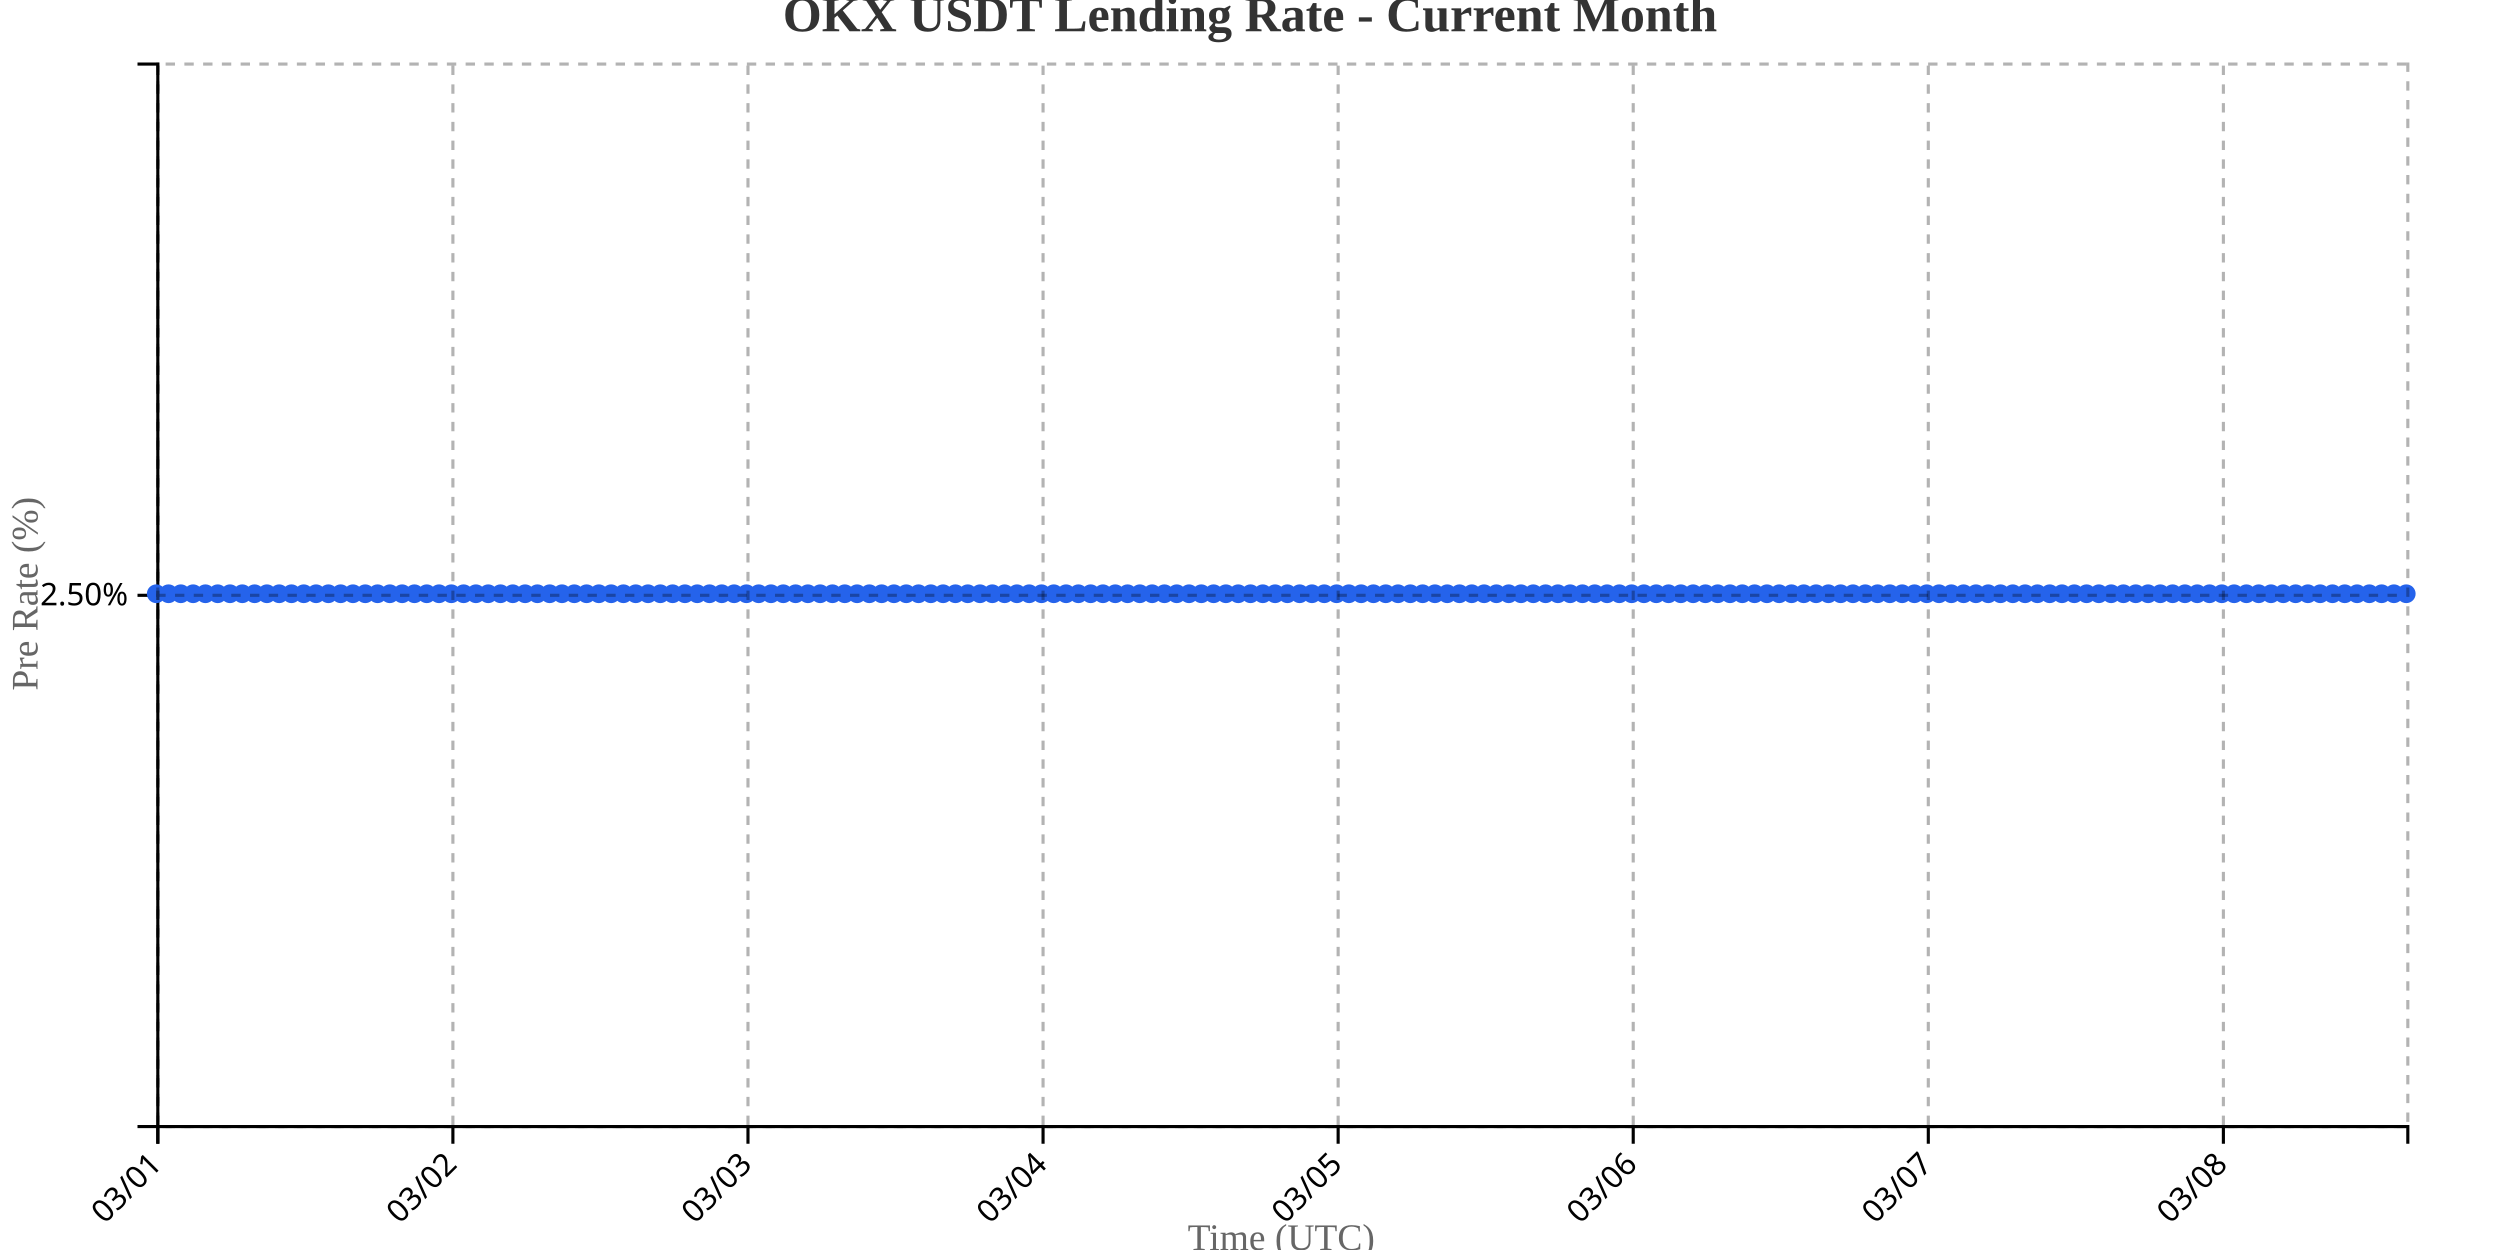
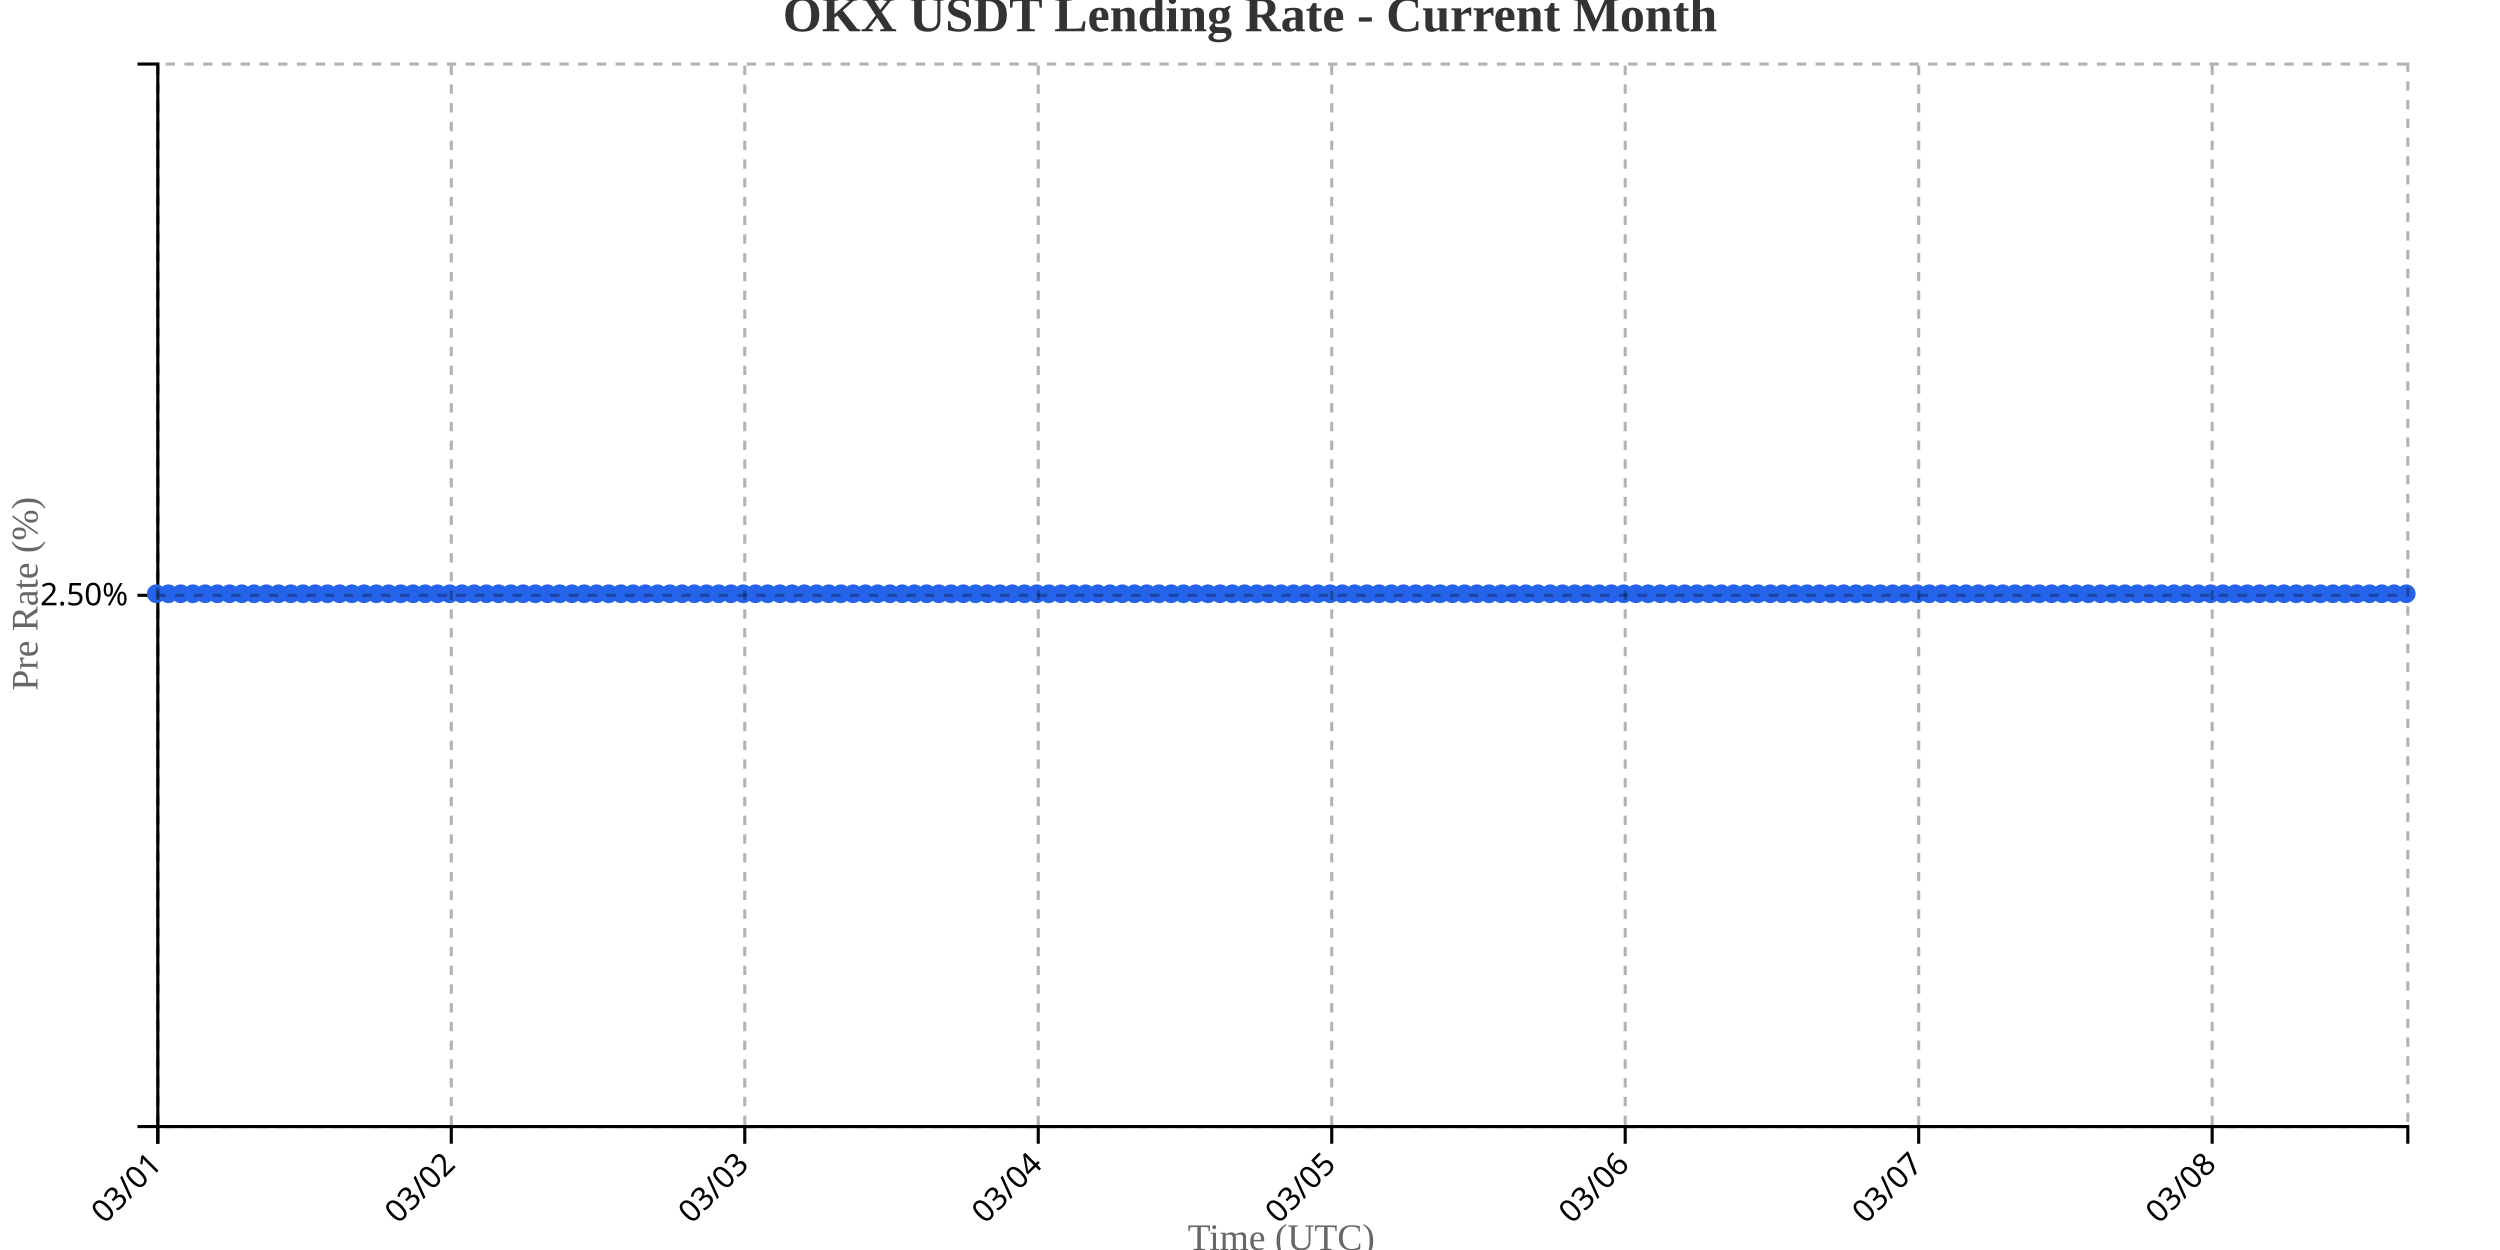
<svg xmlns="http://www.w3.org/2000/svg" width="800" height="400">
  <g transform="translate(50,20)">
    <g transform="translate(0,340)" fill="none" font-size="10" font-family="sans-serif" text-anchor="middle">
      <path class="domain" stroke="currentColor" d="M0.5,6V0.5H720.5V6" />
      <g class="tick" opacity="1" transform="translate(0.5,0)">
        <line stroke="currentColor" y2="6" />
        <text fill="currentColor" y="9" dy=".15em" style="text-anchor: end;" dx="-.8em" transform="rotate(-45)">03/01</text>
      </g>
-       <g class="tick" opacity="1" transform="translate(94.92623,0)">
+       <g class="tick" opacity="1" transform="translate(94.41304,0)">
        <line stroke="currentColor" y2="6" />
        <text fill="currentColor" y="9" dy=".15em" style="text-anchor: end;" dx="-.8em" transform="rotate(-45)">03/02</text>
      </g>
-       <g class="tick" opacity="1" transform="translate(189.3525,0)">
+       <g class="tick" opacity="1" transform="translate(188.3261,0)">
        <line stroke="currentColor" y2="6" />
        <text fill="currentColor" y="9" dy=".15em" style="text-anchor: end;" dx="-.8em" transform="rotate(-45)">03/03</text>
      </g>
-       <g class="tick" opacity="1" transform="translate(283.7787,0)">
+       <g class="tick" opacity="1" transform="translate(282.2391,0)">
        <line stroke="currentColor" y2="6" />
        <text fill="currentColor" y="9" dy=".15em" style="text-anchor: end;" dx="-.8em" transform="rotate(-45)">03/04</text>
      </g>
-       <g class="tick" opacity="1" transform="translate(378.2049,0)">
+       <g class="tick" opacity="1" transform="translate(376.1522,0)">
        <line stroke="currentColor" y2="6" />
        <text fill="currentColor" y="9" dy=".15em" style="text-anchor: end;" dx="-.8em" transform="rotate(-45)">03/05</text>
      </g>
-       <g class="tick" opacity="1" transform="translate(472.6311,0)">
+       <g class="tick" opacity="1" transform="translate(470.0652,0)">
        <line stroke="currentColor" y2="6" />
        <text fill="currentColor" y="9" dy=".15em" style="text-anchor: end;" dx="-.8em" transform="rotate(-45)">03/06</text>
      </g>
-       <g class="tick" opacity="1" transform="translate(567.0574,0)">
+       <g class="tick" opacity="1" transform="translate(563.9783,0)">
        <line stroke="currentColor" y2="6" />
        <text fill="currentColor" y="9" dy=".15em" style="text-anchor: end;" dx="-.8em" transform="rotate(-45)">03/07</text>
      </g>
-       <g class="tick" opacity="1" transform="translate(661.4836,0)">
+       <g class="tick" opacity="1" transform="translate(657.8913,0)">
        <line stroke="currentColor" y2="6" />
        <text fill="currentColor" y="9" dy=".15em" style="text-anchor: end;" dx="-.8em" transform="rotate(-45)">03/08</text>
      </g>
    </g>
    <g fill="none" font-size="10" font-family="sans-serif" text-anchor="end">
      <path class="domain" stroke="currentColor" d="M-6,340.5H0.5V0.5H-6" />
      <g class="tick" opacity="1" transform="translate(0,170.5)">
        <line stroke="currentColor" x2="-6" />
        <text fill="currentColor" x="-9" dy="0.32em">2.50%</text>
      </g>
    </g>
    <text transform="rotate(-90)" y="-50" x="-170" dy="1em" style="text-anchor: middle; font-size: 12px; fill: #666;">Pre Rate (%)</text>
    <text transform="translate(360, 380)" style="text-anchor: middle; font-size: 12px; fill: #666;">Time (UTC)</text>
-     <path fill="none" stroke="#2563eb" stroke-width="2" d="M0,170C1.311,170,2.623,170,3.934,170C5.246,170,6.557,170,7.869,170C9.18,170,10.492,170,11.803,170C13.115,170,14.426,170,15.738,170C17.049,170,18.361,170,19.672,170C20.984,170,22.295,170,23.607,170C24.918,170,26.23,170,27.541,170C28.852,170,30.164,170,31.475,170C32.787,170,34.098,170,35.41,170C36.721,170,38.033,170,39.344,170C40.656,170,41.967,170,43.279,170C44.59,170,45.902,170,47.213,170C48.525,170,49.836,170,51.148,170C52.459,170,53.77,170,55.082,170C56.393,170,57.705,170,59.016,170C60.328,170,61.639,170,62.951,170C64.262,170,65.574,170,66.885,170C68.197,170,69.508,170,70.82,170C72.131,170,73.443,170,74.754,170C76.066,170,77.377,170,78.689,170C80,170,81.311,170,82.623,170C83.934,170,85.246,170,86.557,170C87.869,170,89.18,170,90.492,170C91.803,170,93.115,170,94.426,170C95.738,170,97.049,170,98.361,170C99.672,170,100.984,170,102.295,170C103.607,170,104.918,170,106.23,170C107.541,170,108.852,170,110.164,170C111.475,170,112.787,170,114.098,170C115.41,170,116.721,170,118.033,170C119.344,170,120.656,170,121.967,170C123.279,170,124.59,170,125.902,170C127.213,170,128.525,170,129.836,170C131.148,170,132.459,170,133.77,170C135.082,170,136.393,170,137.705,170C139.016,170,140.328,170,141.639,170C142.951,170,144.262,170,145.574,170C146.885,170,148.197,170,149.508,170C150.82,170,152.131,170,153.443,170C154.754,170,156.066,170,157.377,170C158.689,170,160,170,161.311,170C162.623,170,163.934,170,165.246,170C166.557,170,167.869,170,169.18,170C170.492,170,171.803,170,173.115,170C174.426,170,175.738,170,177.049,170C178.361,170,179.672,170,180.984,170C182.295,170,183.607,170,184.918,170C186.23,170,187.541,170,188.852,170C190.164,170,191.475,170,192.787,170C194.098,170,195.41,170,196.721,170C198.033,170,199.344,170,200.656,170C201.967,170,203.279,170,204.59,170C205.902,170,207.213,170,208.525,170C209.836,170,211.148,170,212.459,170C213.77,170,215.082,170,216.393,170C217.705,170,219.016,170,220.328,170C221.639,170,222.951,170,224.262,170C225.574,170,226.885,170,228.197,170C229.508,170,230.82,170,232.131,170C233.443,170,234.754,170,236.066,170C237.377,170,238.689,170,240,170C241.311,170,242.623,170,243.934,170C245.246,170,246.557,170,247.869,170C249.18,170,250.492,170,251.803,170C253.115,170,254.426,170,255.738,170C257.049,170,258.361,170,259.672,170C260.984,170,262.295,170,263.607,170C264.918,170,266.23,170,267.541,170C268.852,170,270.164,170,271.475,170C272.787,170,274.098,170,275.41,170C276.721,170,278.033,170,279.344,170C280.656,170,281.967,170,283.279,170C284.59,170,285.902,170,287.213,170C288.525,170,289.836,170,291.148,170C292.459,170,293.77,170,295.082,170C296.393,170,297.705,170,299.016,170C300.328,170,301.639,170,302.951,170C304.262,170,305.574,170,306.885,170C308.197,170,309.508,170,310.82,170C312.131,170,313.443,170,314.754,170C316.066,170,317.377,170,318.689,170C320,170,321.311,170,322.623,170C323.934,170,325.246,170,326.557,170C327.869,170,329.18,170,330.492,170C331.803,170,333.115,170,334.426,170C335.738,170,337.049,170,338.361,170C339.672,170,340.984,170,342.295,170C343.607,170,344.918,170,346.23,170C347.541,170,348.852,170,350.164,170C351.475,170,352.787,170,354.098,170C355.41,170,356.721,170,358.033,170C359.344,170,360.656,170,361.967,170C363.279,170,364.59,170,365.902,170C367.213,170,368.525,170,369.836,170C371.148,170,372.459,170,373.77,170C375.082,170,376.393,170,377.705,170C379.016,170,380.328,170,381.639,170C382.951,170,384.262,170,385.574,170C386.885,170,388.197,170,389.508,170C390.82,170,392.131,170,393.443,170C394.754,170,396.066,170,397.377,170C398.689,170,400,170,401.311,170C402.623,170,403.934,170,405.246,170C406.557,170,407.869,170,409.18,170C410.492,170,411.803,170,413.115,170C414.426,170,415.738,170,417.049,170C418.361,170,419.672,170,420.984,170C422.295,170,423.607,170,424.918,170C426.23,170,427.541,170,428.852,170C430.164,170,431.475,170,432.787,170C434.098,170,435.41,170,436.721,170C438.033,170,439.344,170,440.656,170C441.967,170,443.279,170,444.59,170C445.902,170,447.213,170,448.525,170C449.836,170,451.148,170,452.459,170C453.77,170,455.082,170,456.393,170C457.705,170,459.016,170,460.328,170C461.639,170,462.951,170,464.262,170C465.574,170,466.885,170,468.197,170C469.508,170,470.82,170,472.131,170C473.443,170,474.754,170,476.066,170C477.377,170,478.689,170,480,170C481.311,170,482.623,170,483.934,170C485.246,170,486.557,170,487.869,170C489.18,170,490.492,170,491.803,170C493.115,170,494.426,170,495.738,170C497.049,170,498.361,170,499.672,170C500.984,170,502.295,170,503.607,170C504.918,170,506.23,170,507.541,170C508.852,170,510.164,170,511.475,170C512.787,170,514.098,170,515.41,170C516.721,170,518.033,170,519.344,170C520.656,170,521.967,170,523.279,170C524.59,170,525.902,170,527.213,170C528.525,170,529.836,170,531.148,170C532.459,170,533.77,170,535.082,170C536.393,170,537.705,170,539.016,170C540.328,170,541.639,170,542.951,170C544.262,170,545.574,170,546.885,170C548.197,170,549.508,170,550.82,170C552.131,170,553.443,170,554.754,170C556.066,170,557.377,170,558.689,170C560,170,561.311,170,562.623,170C563.934,170,565.246,170,566.557,170C567.869,170,569.18,170,570.492,170C571.803,170,573.115,170,574.426,170C575.738,170,577.049,170,578.361,170C579.672,170,580.984,170,582.295,170C583.607,170,584.918,170,586.23,170C587.541,170,588.852,170,590.164,170C591.475,170,592.787,170,594.098,170C595.41,170,596.721,170,598.033,170C599.344,170,600.656,170,601.967,170C603.279,170,604.59,170,605.902,170C607.213,170,608.525,170,609.836,170C611.148,170,612.459,170,613.77,170C615.082,170,616.393,170,617.705,170C619.016,170,620.328,170,621.639,170C622.951,170,624.262,170,625.574,170C626.885,170,628.197,170,629.508,170C630.82,170,632.131,170,633.443,170C634.754,170,636.066,170,637.377,170C638.689,170,640,170,641.311,170C642.623,170,643.934,170,645.246,170C646.557,170,647.869,170,649.18,170C650.492,170,651.803,170,653.115,170C654.426,170,655.738,170,657.049,170C658.361,170,659.672,170,660.984,170C662.295,170,663.607,170,664.918,170C666.23,170,667.541,170,668.852,170C670.164,170,671.475,170,672.787,170C674.098,170,675.41,170,676.721,170C678.033,170,679.344,170,680.656,170C681.967,170,683.279,170,684.59,170C685.902,170,687.213,170,688.525,170C689.836,170,691.148,170,692.459,170C693.77,170,695.082,170,696.393,170C697.705,170,699.016,170,700.328,170C701.639,170,702.951,170,704.262,170C705.574,170,706.885,170,708.197,170C709.508,170,710.82,170,712.131,170C713.443,170,714.754,170,716.066,170C717.377,170,718.689,170,720,170" />
+     <path fill="none" stroke="#2563eb" stroke-width="2" d="M0,170C1.304,170,2.609,170,3.913,170C5.217,170,6.522,170,7.826,170C9.13,170,10.435,170,11.739,170C13.043,170,14.348,170,15.652,170C16.957,170,18.261,170,19.565,170C20.87,170,22.174,170,23.478,170C24.783,170,26.087,170,27.391,170C28.696,170,30,170,31.304,170C32.609,170,33.913,170,35.217,170C36.522,170,37.826,170,39.13,170C40.435,170,41.739,170,43.043,170C44.348,170,45.652,170,46.957,170C48.261,170,49.565,170,50.87,170C52.174,170,53.478,170,54.783,170C56.087,170,57.391,170,58.696,170C60,170,61.304,170,62.609,170C63.913,170,65.217,170,66.522,170C67.826,170,69.13,170,70.435,170C71.739,170,73.043,170,74.348,170C75.652,170,76.957,170,78.261,170C79.565,170,80.87,170,82.174,170C83.478,170,84.783,170,86.087,170C87.391,170,88.696,170,90,170C91.304,170,92.609,170,93.913,170C95.217,170,96.522,170,97.826,170C99.13,170,100.435,170,101.739,170C103.043,170,104.348,170,105.652,170C106.957,170,108.261,170,109.565,170C110.87,170,112.174,170,113.478,170C114.783,170,116.087,170,117.391,170C118.696,170,120,170,121.304,170C122.609,170,123.913,170,125.217,170C126.522,170,127.826,170,129.13,170C130.435,170,131.739,170,133.043,170C134.348,170,135.652,170,136.957,170C138.261,170,139.565,170,140.87,170C142.174,170,143.478,170,144.783,170C146.087,170,147.391,170,148.696,170C150,170,151.304,170,152.609,170C153.913,170,155.217,170,156.522,170C157.826,170,159.13,170,160.435,170C161.739,170,163.043,170,164.348,170C165.652,170,166.957,170,168.261,170C169.565,170,170.87,170,172.174,170C173.478,170,174.783,170,176.087,170C177.391,170,178.696,170,180,170C181.304,170,182.609,170,183.913,170C185.217,170,186.522,170,187.826,170C189.13,170,190.435,170,191.739,170C193.043,170,194.348,170,195.652,170C196.957,170,198.261,170,199.565,170C200.87,170,202.174,170,203.478,170C204.783,170,206.087,170,207.391,170C208.696,170,210,170,211.304,170C212.609,170,213.913,170,215.217,170C216.522,170,217.826,170,219.13,170C220.435,170,221.739,170,223.043,170C224.348,170,225.652,170,226.957,170C228.261,170,229.565,170,230.87,170C232.174,170,233.478,170,234.783,170C236.087,170,237.391,170,238.696,170C240,170,241.304,170,242.609,170C243.913,170,245.217,170,246.522,170C247.826,170,249.13,170,250.435,170C251.739,170,253.043,170,254.348,170C255.652,170,256.957,170,258.261,170C259.565,170,260.87,170,262.174,170C263.478,170,264.783,170,266.087,170C267.391,170,268.696,170,270,170C271.304,170,272.609,170,273.913,170C275.217,170,276.522,170,277.826,170C279.13,170,280.435,170,281.739,170C283.043,170,284.348,170,285.652,170C286.957,170,288.261,170,289.565,170C290.87,170,292.174,170,293.478,170C294.783,170,296.087,170,297.391,170C298.696,170,300,170,301.304,170C302.609,170,303.913,170,305.217,170C306.522,170,307.826,170,309.13,170C310.435,170,311.739,170,313.043,170C314.348,170,315.652,170,316.957,170C318.261,170,319.565,170,320.87,170C322.174,170,323.478,170,324.783,170C326.087,170,327.391,170,328.696,170C330,170,331.304,170,332.609,170C333.913,170,335.217,170,336.522,170C337.826,170,339.13,170,340.435,170C341.739,170,343.043,170,344.348,170C345.652,170,346.957,170,348.261,170C349.565,170,350.87,170,352.174,170C353.478,170,354.783,170,356.087,170C357.391,170,358.696,170,360,170C361.304,170,362.609,170,363.913,170C365.217,170,366.522,170,367.826,170C369.13,170,370.435,170,371.739,170C373.043,170,374.348,170,375.652,170C376.957,170,378.261,170,379.565,170C380.87,170,382.174,170,383.478,170C384.783,170,386.087,170,387.391,170C388.696,170,390,170,391.304,170C392.609,170,393.913,170,395.217,170C396.522,170,397.826,170,399.13,170C400.435,170,401.739,170,403.043,170C404.348,170,405.652,170,406.957,170C408.261,170,409.565,170,410.87,170C412.174,170,413.478,170,414.783,170C416.087,170,417.391,170,418.696,170C420,170,421.304,170,422.609,170C423.913,170,425.217,170,426.522,170C427.826,170,429.13,170,430.435,170C431.739,170,433.043,170,434.348,170C435.652,170,436.957,170,438.261,170C439.565,170,440.87,170,442.174,170C443.478,170,444.783,170,446.087,170C447.391,170,448.696,170,450,170C451.304,170,452.609,170,453.913,170C455.217,170,456.522,170,457.826,170C459.13,170,460.435,170,461.739,170C463.043,170,464.348,170,465.652,170C466.957,170,468.261,170,469.565,170C470.87,170,472.174,170,473.478,170C474.783,170,476.087,170,477.391,170C478.696,170,480,170,481.304,170C482.609,170,483.913,170,485.217,170C486.522,170,487.826,170,489.13,170C490.435,170,491.739,170,493.043,170C494.348,170,495.652,170,496.957,170C498.261,170,499.565,170,500.87,170C502.174,170,503.478,170,504.783,170C506.087,170,507.391,170,508.696,170C510,170,511.304,170,512.609,170C513.913,170,515.217,170,516.522,170C517.826,170,519.13,170,520.435,170C521.739,170,523.043,170,524.348,170C525.652,170,526.957,170,528.261,170C529.565,170,530.87,170,532.174,170C533.478,170,534.783,170,536.087,170C537.391,170,538.696,170,540,170C541.304,170,542.609,170,543.913,170C545.217,170,546.522,170,547.826,170C549.13,170,550.435,170,551.739,170C553.043,170,554.348,170,555.652,170C556.957,170,558.261,170,559.565,170C560.87,170,562.174,170,563.478,170C564.783,170,566.087,170,567.391,170C568.696,170,570,170,571.304,170C572.609,170,573.913,170,575.217,170C576.522,170,577.826,170,579.13,170C580.435,170,581.739,170,583.043,170C584.348,170,585.652,170,586.957,170C588.261,170,589.565,170,590.87,170C592.174,170,593.478,170,594.783,170C596.087,170,597.391,170,598.696,170C600,170,601.304,170,602.609,170C603.913,170,605.217,170,606.522,170C607.826,170,609.13,170,610.435,170C611.739,170,613.043,170,614.348,170C615.652,170,616.957,170,618.261,170C619.565,170,620.87,170,622.174,170C623.478,170,624.783,170,626.087,170C627.391,170,628.696,170,630,170C631.304,170,632.609,170,633.913,170C635.217,170,636.522,170,637.826,170C639.13,170,640.435,170,641.739,170C643.043,170,644.348,170,645.652,170C646.957,170,648.261,170,649.565,170C650.87,170,652.174,170,653.478,170C654.783,170,656.087,170,657.391,170C658.696,170,660,170,661.304,170C662.609,170,663.913,170,665.217,170C666.522,170,667.826,170,669.13,170C670.435,170,671.739,170,673.043,170C674.348,170,675.652,170,676.957,170C678.261,170,679.565,170,680.87,170C682.174,170,683.478,170,684.783,170C686.087,170,687.391,170,688.696,170C690,170,691.304,170,692.609,170C693.913,170,695.217,170,696.522,170C697.826,170,699.13,170,700.435,170C701.739,170,703.043,170,704.348,170C705.652,170,706.957,170,708.261,170C709.565,170,710.87,170,712.174,170C713.478,170,714.783,170,716.087,170C717.391,170,718.696,170,720,170" />
    <circle class="dot" cx="0" cy="170" r="3" fill="#2563eb" />
-     <circle class="dot" cx="3.934" cy="170" r="3" fill="#2563eb" />
-     <circle class="dot" cx="7.869" cy="170" r="3" fill="#2563eb" />
-     <circle class="dot" cx="11.803" cy="170" r="3" fill="#2563eb" />
-     <circle class="dot" cx="15.738" cy="170" r="3" fill="#2563eb" />
-     <circle class="dot" cx="19.672" cy="170" r="3" fill="#2563eb" />
-     <circle class="dot" cx="23.607" cy="170" r="3" fill="#2563eb" />
-     <circle class="dot" cx="27.541" cy="170" r="3" fill="#2563eb" />
-     <circle class="dot" cx="31.475" cy="170" r="3" fill="#2563eb" />
-     <circle class="dot" cx="35.41" cy="170" r="3" fill="#2563eb" />
-     <circle class="dot" cx="39.344" cy="170" r="3" fill="#2563eb" />
-     <circle class="dot" cx="43.279" cy="170" r="3" fill="#2563eb" />
-     <circle class="dot" cx="47.213" cy="170" r="3" fill="#2563eb" />
-     <circle class="dot" cx="51.148" cy="170" r="3" fill="#2563eb" />
-     <circle class="dot" cx="55.082" cy="170" r="3" fill="#2563eb" />
-     <circle class="dot" cx="59.016" cy="170" r="3" fill="#2563eb" />
-     <circle class="dot" cx="62.951" cy="170" r="3" fill="#2563eb" />
-     <circle class="dot" cx="66.885" cy="170" r="3" fill="#2563eb" />
-     <circle class="dot" cx="70.82" cy="170" r="3" fill="#2563eb" />
-     <circle class="dot" cx="74.754" cy="170" r="3" fill="#2563eb" />
-     <circle class="dot" cx="78.689" cy="170" r="3" fill="#2563eb" />
-     <circle class="dot" cx="82.623" cy="170" r="3" fill="#2563eb" />
-     <circle class="dot" cx="86.557" cy="170" r="3" fill="#2563eb" />
-     <circle class="dot" cx="90.492" cy="170" r="3" fill="#2563eb" />
-     <circle class="dot" cx="94.426" cy="170" r="3" fill="#2563eb" />
-     <circle class="dot" cx="98.361" cy="170" r="3" fill="#2563eb" />
-     <circle class="dot" cx="102.295" cy="170" r="3" fill="#2563eb" />
-     <circle class="dot" cx="106.23" cy="170" r="3" fill="#2563eb" />
-     <circle class="dot" cx="110.164" cy="170" r="3" fill="#2563eb" />
-     <circle class="dot" cx="114.098" cy="170" r="3" fill="#2563eb" />
-     <circle class="dot" cx="118.033" cy="170" r="3" fill="#2563eb" />
-     <circle class="dot" cx="121.967" cy="170" r="3" fill="#2563eb" />
-     <circle class="dot" cx="125.902" cy="170" r="3" fill="#2563eb" />
-     <circle class="dot" cx="129.836" cy="170" r="3" fill="#2563eb" />
-     <circle class="dot" cx="133.77" cy="170" r="3" fill="#2563eb" />
-     <circle class="dot" cx="137.705" cy="170" r="3" fill="#2563eb" />
-     <circle class="dot" cx="141.639" cy="170" r="3" fill="#2563eb" />
-     <circle class="dot" cx="145.574" cy="170" r="3" fill="#2563eb" />
-     <circle class="dot" cx="149.508" cy="170" r="3" fill="#2563eb" />
-     <circle class="dot" cx="153.443" cy="170" r="3" fill="#2563eb" />
-     <circle class="dot" cx="157.377" cy="170" r="3" fill="#2563eb" />
-     <circle class="dot" cx="161.311" cy="170" r="3" fill="#2563eb" />
-     <circle class="dot" cx="165.246" cy="170" r="3" fill="#2563eb" />
-     <circle class="dot" cx="169.18" cy="170" r="3" fill="#2563eb" />
-     <circle class="dot" cx="173.115" cy="170" r="3" fill="#2563eb" />
-     <circle class="dot" cx="177.049" cy="170" r="3" fill="#2563eb" />
-     <circle class="dot" cx="180.984" cy="170" r="3" fill="#2563eb" />
-     <circle class="dot" cx="184.918" cy="170" r="3" fill="#2563eb" />
-     <circle class="dot" cx="188.852" cy="170" r="3" fill="#2563eb" />
-     <circle class="dot" cx="192.787" cy="170" r="3" fill="#2563eb" />
-     <circle class="dot" cx="196.721" cy="170" r="3" fill="#2563eb" />
-     <circle class="dot" cx="200.656" cy="170" r="3" fill="#2563eb" />
-     <circle class="dot" cx="204.59" cy="170" r="3" fill="#2563eb" />
-     <circle class="dot" cx="208.525" cy="170" r="3" fill="#2563eb" />
-     <circle class="dot" cx="212.459" cy="170" r="3" fill="#2563eb" />
-     <circle class="dot" cx="216.393" cy="170" r="3" fill="#2563eb" />
-     <circle class="dot" cx="220.328" cy="170" r="3" fill="#2563eb" />
-     <circle class="dot" cx="224.262" cy="170" r="3" fill="#2563eb" />
-     <circle class="dot" cx="228.197" cy="170" r="3" fill="#2563eb" />
-     <circle class="dot" cx="232.131" cy="170" r="3" fill="#2563eb" />
-     <circle class="dot" cx="236.066" cy="170" r="3" fill="#2563eb" />
-     <circle class="dot" cx="240" cy="170" r="3" fill="#2563eb" />
-     <circle class="dot" cx="243.934" cy="170" r="3" fill="#2563eb" />
-     <circle class="dot" cx="247.869" cy="170" r="3" fill="#2563eb" />
-     <circle class="dot" cx="251.803" cy="170" r="3" fill="#2563eb" />
-     <circle class="dot" cx="255.738" cy="170" r="3" fill="#2563eb" />
-     <circle class="dot" cx="259.672" cy="170" r="3" fill="#2563eb" />
-     <circle class="dot" cx="263.607" cy="170" r="3" fill="#2563eb" />
-     <circle class="dot" cx="267.541" cy="170" r="3" fill="#2563eb" />
-     <circle class="dot" cx="271.475" cy="170" r="3" fill="#2563eb" />
-     <circle class="dot" cx="275.41" cy="170" r="3" fill="#2563eb" />
-     <circle class="dot" cx="279.344" cy="170" r="3" fill="#2563eb" />
-     <circle class="dot" cx="283.279" cy="170" r="3" fill="#2563eb" />
-     <circle class="dot" cx="287.213" cy="170" r="3" fill="#2563eb" />
-     <circle class="dot" cx="291.148" cy="170" r="3" fill="#2563eb" />
-     <circle class="dot" cx="295.082" cy="170" r="3" fill="#2563eb" />
-     <circle class="dot" cx="299.016" cy="170" r="3" fill="#2563eb" />
-     <circle class="dot" cx="302.951" cy="170" r="3" fill="#2563eb" />
-     <circle class="dot" cx="306.885" cy="170" r="3" fill="#2563eb" />
-     <circle class="dot" cx="310.82" cy="170" r="3" fill="#2563eb" />
-     <circle class="dot" cx="314.754" cy="170" r="3" fill="#2563eb" />
-     <circle class="dot" cx="318.689" cy="170" r="3" fill="#2563eb" />
-     <circle class="dot" cx="322.623" cy="170" r="3" fill="#2563eb" />
-     <circle class="dot" cx="326.557" cy="170" r="3" fill="#2563eb" />
-     <circle class="dot" cx="330.492" cy="170" r="3" fill="#2563eb" />
-     <circle class="dot" cx="334.426" cy="170" r="3" fill="#2563eb" />
-     <circle class="dot" cx="338.361" cy="170" r="3" fill="#2563eb" />
-     <circle class="dot" cx="342.295" cy="170" r="3" fill="#2563eb" />
-     <circle class="dot" cx="346.23" cy="170" r="3" fill="#2563eb" />
-     <circle class="dot" cx="350.164" cy="170" r="3" fill="#2563eb" />
-     <circle class="dot" cx="354.098" cy="170" r="3" fill="#2563eb" />
-     <circle class="dot" cx="358.033" cy="170" r="3" fill="#2563eb" />
-     <circle class="dot" cx="361.967" cy="170" r="3" fill="#2563eb" />
-     <circle class="dot" cx="365.902" cy="170" r="3" fill="#2563eb" />
-     <circle class="dot" cx="369.836" cy="170" r="3" fill="#2563eb" />
-     <circle class="dot" cx="373.77" cy="170" r="3" fill="#2563eb" />
-     <circle class="dot" cx="377.705" cy="170" r="3" fill="#2563eb" />
-     <circle class="dot" cx="381.639" cy="170" r="3" fill="#2563eb" />
-     <circle class="dot" cx="385.574" cy="170" r="3" fill="#2563eb" />
-     <circle class="dot" cx="389.508" cy="170" r="3" fill="#2563eb" />
-     <circle class="dot" cx="393.443" cy="170" r="3" fill="#2563eb" />
-     <circle class="dot" cx="397.377" cy="170" r="3" fill="#2563eb" />
-     <circle class="dot" cx="401.311" cy="170" r="3" fill="#2563eb" />
-     <circle class="dot" cx="405.246" cy="170" r="3" fill="#2563eb" />
-     <circle class="dot" cx="409.18" cy="170" r="3" fill="#2563eb" />
-     <circle class="dot" cx="413.115" cy="170" r="3" fill="#2563eb" />
-     <circle class="dot" cx="417.049" cy="170" r="3" fill="#2563eb" />
-     <circle class="dot" cx="420.984" cy="170" r="3" fill="#2563eb" />
-     <circle class="dot" cx="424.918" cy="170" r="3" fill="#2563eb" />
-     <circle class="dot" cx="428.852" cy="170" r="3" fill="#2563eb" />
-     <circle class="dot" cx="432.787" cy="170" r="3" fill="#2563eb" />
-     <circle class="dot" cx="436.721" cy="170" r="3" fill="#2563eb" />
-     <circle class="dot" cx="440.656" cy="170" r="3" fill="#2563eb" />
-     <circle class="dot" cx="444.59" cy="170" r="3" fill="#2563eb" />
-     <circle class="dot" cx="448.525" cy="170" r="3" fill="#2563eb" />
-     <circle class="dot" cx="452.459" cy="170" r="3" fill="#2563eb" />
-     <circle class="dot" cx="456.393" cy="170" r="3" fill="#2563eb" />
-     <circle class="dot" cx="460.328" cy="170" r="3" fill="#2563eb" />
-     <circle class="dot" cx="464.262" cy="170" r="3" fill="#2563eb" />
-     <circle class="dot" cx="468.197" cy="170" r="3" fill="#2563eb" />
-     <circle class="dot" cx="472.131" cy="170" r="3" fill="#2563eb" />
-     <circle class="dot" cx="476.066" cy="170" r="3" fill="#2563eb" />
-     <circle class="dot" cx="480" cy="170" r="3" fill="#2563eb" />
-     <circle class="dot" cx="483.934" cy="170" r="3" fill="#2563eb" />
-     <circle class="dot" cx="487.869" cy="170" r="3" fill="#2563eb" />
-     <circle class="dot" cx="491.803" cy="170" r="3" fill="#2563eb" />
-     <circle class="dot" cx="495.738" cy="170" r="3" fill="#2563eb" />
-     <circle class="dot" cx="499.672" cy="170" r="3" fill="#2563eb" />
-     <circle class="dot" cx="503.607" cy="170" r="3" fill="#2563eb" />
-     <circle class="dot" cx="507.541" cy="170" r="3" fill="#2563eb" />
-     <circle class="dot" cx="511.475" cy="170" r="3" fill="#2563eb" />
-     <circle class="dot" cx="515.41" cy="170" r="3" fill="#2563eb" />
-     <circle class="dot" cx="519.344" cy="170" r="3" fill="#2563eb" />
-     <circle class="dot" cx="523.279" cy="170" r="3" fill="#2563eb" />
-     <circle class="dot" cx="527.213" cy="170" r="3" fill="#2563eb" />
-     <circle class="dot" cx="531.148" cy="170" r="3" fill="#2563eb" />
-     <circle class="dot" cx="535.082" cy="170" r="3" fill="#2563eb" />
-     <circle class="dot" cx="539.016" cy="170" r="3" fill="#2563eb" />
-     <circle class="dot" cx="542.951" cy="170" r="3" fill="#2563eb" />
-     <circle class="dot" cx="546.885" cy="170" r="3" fill="#2563eb" />
-     <circle class="dot" cx="550.82" cy="170" r="3" fill="#2563eb" />
-     <circle class="dot" cx="554.754" cy="170" r="3" fill="#2563eb" />
-     <circle class="dot" cx="558.689" cy="170" r="3" fill="#2563eb" />
-     <circle class="dot" cx="562.623" cy="170" r="3" fill="#2563eb" />
-     <circle class="dot" cx="566.557" cy="170" r="3" fill="#2563eb" />
-     <circle class="dot" cx="570.492" cy="170" r="3" fill="#2563eb" />
-     <circle class="dot" cx="574.426" cy="170" r="3" fill="#2563eb" />
-     <circle class="dot" cx="578.361" cy="170" r="3" fill="#2563eb" />
-     <circle class="dot" cx="582.295" cy="170" r="3" fill="#2563eb" />
-     <circle class="dot" cx="586.23" cy="170" r="3" fill="#2563eb" />
-     <circle class="dot" cx="590.164" cy="170" r="3" fill="#2563eb" />
-     <circle class="dot" cx="594.098" cy="170" r="3" fill="#2563eb" />
-     <circle class="dot" cx="598.033" cy="170" r="3" fill="#2563eb" />
-     <circle class="dot" cx="601.967" cy="170" r="3" fill="#2563eb" />
-     <circle class="dot" cx="605.902" cy="170" r="3" fill="#2563eb" />
-     <circle class="dot" cx="609.836" cy="170" r="3" fill="#2563eb" />
-     <circle class="dot" cx="613.77" cy="170" r="3" fill="#2563eb" />
-     <circle class="dot" cx="617.705" cy="170" r="3" fill="#2563eb" />
-     <circle class="dot" cx="621.639" cy="170" r="3" fill="#2563eb" />
-     <circle class="dot" cx="625.574" cy="170" r="3" fill="#2563eb" />
-     <circle class="dot" cx="629.508" cy="170" r="3" fill="#2563eb" />
-     <circle class="dot" cx="633.443" cy="170" r="3" fill="#2563eb" />
-     <circle class="dot" cx="637.377" cy="170" r="3" fill="#2563eb" />
-     <circle class="dot" cx="641.311" cy="170" r="3" fill="#2563eb" />
-     <circle class="dot" cx="645.246" cy="170" r="3" fill="#2563eb" />
-     <circle class="dot" cx="649.18" cy="170" r="3" fill="#2563eb" />
-     <circle class="dot" cx="653.115" cy="170" r="3" fill="#2563eb" />
-     <circle class="dot" cx="657.049" cy="170" r="3" fill="#2563eb" />
-     <circle class="dot" cx="660.984" cy="170" r="3" fill="#2563eb" />
-     <circle class="dot" cx="664.918" cy="170" r="3" fill="#2563eb" />
-     <circle class="dot" cx="668.852" cy="170" r="3" fill="#2563eb" />
-     <circle class="dot" cx="672.787" cy="170" r="3" fill="#2563eb" />
-     <circle class="dot" cx="676.721" cy="170" r="3" fill="#2563eb" />
-     <circle class="dot" cx="680.656" cy="170" r="3" fill="#2563eb" />
-     <circle class="dot" cx="684.59" cy="170" r="3" fill="#2563eb" />
-     <circle class="dot" cx="688.525" cy="170" r="3" fill="#2563eb" />
-     <circle class="dot" cx="692.459" cy="170" r="3" fill="#2563eb" />
-     <circle class="dot" cx="696.393" cy="170" r="3" fill="#2563eb" />
-     <circle class="dot" cx="700.328" cy="170" r="3" fill="#2563eb" />
-     <circle class="dot" cx="704.262" cy="170" r="3" fill="#2563eb" />
-     <circle class="dot" cx="708.197" cy="170" r="3" fill="#2563eb" />
-     <circle class="dot" cx="712.131" cy="170" r="3" fill="#2563eb" />
-     <circle class="dot" cx="716.066" cy="170" r="3" fill="#2563eb" />
+     <circle class="dot" cx="3.913" cy="170" r="3" fill="#2563eb" />
+     <circle class="dot" cx="7.826" cy="170" r="3" fill="#2563eb" />
+     <circle class="dot" cx="11.739" cy="170" r="3" fill="#2563eb" />
+     <circle class="dot" cx="15.652" cy="170" r="3" fill="#2563eb" />
+     <circle class="dot" cx="19.565" cy="170" r="3" fill="#2563eb" />
+     <circle class="dot" cx="23.478" cy="170" r="3" fill="#2563eb" />
+     <circle class="dot" cx="27.391" cy="170" r="3" fill="#2563eb" />
+     <circle class="dot" cx="31.304" cy="170" r="3" fill="#2563eb" />
+     <circle class="dot" cx="35.217" cy="170" r="3" fill="#2563eb" />
+     <circle class="dot" cx="39.13" cy="170" r="3" fill="#2563eb" />
+     <circle class="dot" cx="43.043" cy="170" r="3" fill="#2563eb" />
+     <circle class="dot" cx="46.957" cy="170" r="3" fill="#2563eb" />
+     <circle class="dot" cx="50.87" cy="170" r="3" fill="#2563eb" />
+     <circle class="dot" cx="54.783" cy="170" r="3" fill="#2563eb" />
+     <circle class="dot" cx="58.696" cy="170" r="3" fill="#2563eb" />
+     <circle class="dot" cx="62.609" cy="170" r="3" fill="#2563eb" />
+     <circle class="dot" cx="66.522" cy="170" r="3" fill="#2563eb" />
+     <circle class="dot" cx="70.435" cy="170" r="3" fill="#2563eb" />
+     <circle class="dot" cx="74.348" cy="170" r="3" fill="#2563eb" />
+     <circle class="dot" cx="78.261" cy="170" r="3" fill="#2563eb" />
+     <circle class="dot" cx="82.174" cy="170" r="3" fill="#2563eb" />
+     <circle class="dot" cx="86.087" cy="170" r="3" fill="#2563eb" />
+     <circle class="dot" cx="90" cy="170" r="3" fill="#2563eb" />
+     <circle class="dot" cx="93.913" cy="170" r="3" fill="#2563eb" />
+     <circle class="dot" cx="97.826" cy="170" r="3" fill="#2563eb" />
+     <circle class="dot" cx="101.739" cy="170" r="3" fill="#2563eb" />
+     <circle class="dot" cx="105.652" cy="170" r="3" fill="#2563eb" />
+     <circle class="dot" cx="109.565" cy="170" r="3" fill="#2563eb" />
+     <circle class="dot" cx="113.478" cy="170" r="3" fill="#2563eb" />
+     <circle class="dot" cx="117.391" cy="170" r="3" fill="#2563eb" />
+     <circle class="dot" cx="121.304" cy="170" r="3" fill="#2563eb" />
+     <circle class="dot" cx="125.217" cy="170" r="3" fill="#2563eb" />
+     <circle class="dot" cx="129.13" cy="170" r="3" fill="#2563eb" />
+     <circle class="dot" cx="133.043" cy="170" r="3" fill="#2563eb" />
+     <circle class="dot" cx="136.957" cy="170" r="3" fill="#2563eb" />
+     <circle class="dot" cx="140.87" cy="170" r="3" fill="#2563eb" />
+     <circle class="dot" cx="144.783" cy="170" r="3" fill="#2563eb" />
+     <circle class="dot" cx="148.696" cy="170" r="3" fill="#2563eb" />
+     <circle class="dot" cx="152.609" cy="170" r="3" fill="#2563eb" />
+     <circle class="dot" cx="156.522" cy="170" r="3" fill="#2563eb" />
+     <circle class="dot" cx="160.435" cy="170" r="3" fill="#2563eb" />
+     <circle class="dot" cx="164.348" cy="170" r="3" fill="#2563eb" />
+     <circle class="dot" cx="168.261" cy="170" r="3" fill="#2563eb" />
+     <circle class="dot" cx="172.174" cy="170" r="3" fill="#2563eb" />
+     <circle class="dot" cx="176.087" cy="170" r="3" fill="#2563eb" />
+     <circle class="dot" cx="180" cy="170" r="3" fill="#2563eb" />
+     <circle class="dot" cx="183.913" cy="170" r="3" fill="#2563eb" />
+     <circle class="dot" cx="187.826" cy="170" r="3" fill="#2563eb" />
+     <circle class="dot" cx="191.739" cy="170" r="3" fill="#2563eb" />
+     <circle class="dot" cx="195.652" cy="170" r="3" fill="#2563eb" />
+     <circle class="dot" cx="199.565" cy="170" r="3" fill="#2563eb" />
+     <circle class="dot" cx="203.478" cy="170" r="3" fill="#2563eb" />
+     <circle class="dot" cx="207.391" cy="170" r="3" fill="#2563eb" />
+     <circle class="dot" cx="211.304" cy="170" r="3" fill="#2563eb" />
+     <circle class="dot" cx="215.217" cy="170" r="3" fill="#2563eb" />
+     <circle class="dot" cx="219.13" cy="170" r="3" fill="#2563eb" />
+     <circle class="dot" cx="223.043" cy="170" r="3" fill="#2563eb" />
+     <circle class="dot" cx="226.957" cy="170" r="3" fill="#2563eb" />
+     <circle class="dot" cx="230.87" cy="170" r="3" fill="#2563eb" />
+     <circle class="dot" cx="234.783" cy="170" r="3" fill="#2563eb" />
+     <circle class="dot" cx="238.696" cy="170" r="3" fill="#2563eb" />
+     <circle class="dot" cx="242.609" cy="170" r="3" fill="#2563eb" />
+     <circle class="dot" cx="246.522" cy="170" r="3" fill="#2563eb" />
+     <circle class="dot" cx="250.435" cy="170" r="3" fill="#2563eb" />
+     <circle class="dot" cx="254.348" cy="170" r="3" fill="#2563eb" />
+     <circle class="dot" cx="258.261" cy="170" r="3" fill="#2563eb" />
+     <circle class="dot" cx="262.174" cy="170" r="3" fill="#2563eb" />
+     <circle class="dot" cx="266.087" cy="170" r="3" fill="#2563eb" />
+     <circle class="dot" cx="270" cy="170" r="3" fill="#2563eb" />
+     <circle class="dot" cx="273.913" cy="170" r="3" fill="#2563eb" />
+     <circle class="dot" cx="277.826" cy="170" r="3" fill="#2563eb" />
+     <circle class="dot" cx="281.739" cy="170" r="3" fill="#2563eb" />
+     <circle class="dot" cx="285.652" cy="170" r="3" fill="#2563eb" />
+     <circle class="dot" cx="289.565" cy="170" r="3" fill="#2563eb" />
+     <circle class="dot" cx="293.478" cy="170" r="3" fill="#2563eb" />
+     <circle class="dot" cx="297.391" cy="170" r="3" fill="#2563eb" />
+     <circle class="dot" cx="301.304" cy="170" r="3" fill="#2563eb" />
+     <circle class="dot" cx="305.217" cy="170" r="3" fill="#2563eb" />
+     <circle class="dot" cx="309.13" cy="170" r="3" fill="#2563eb" />
+     <circle class="dot" cx="313.043" cy="170" r="3" fill="#2563eb" />
+     <circle class="dot" cx="316.957" cy="170" r="3" fill="#2563eb" />
+     <circle class="dot" cx="320.87" cy="170" r="3" fill="#2563eb" />
+     <circle class="dot" cx="324.783" cy="170" r="3" fill="#2563eb" />
+     <circle class="dot" cx="328.696" cy="170" r="3" fill="#2563eb" />
+     <circle class="dot" cx="332.609" cy="170" r="3" fill="#2563eb" />
+     <circle class="dot" cx="336.522" cy="170" r="3" fill="#2563eb" />
+     <circle class="dot" cx="340.435" cy="170" r="3" fill="#2563eb" />
+     <circle class="dot" cx="344.348" cy="170" r="3" fill="#2563eb" />
+     <circle class="dot" cx="348.261" cy="170" r="3" fill="#2563eb" />
+     <circle class="dot" cx="352.174" cy="170" r="3" fill="#2563eb" />
+     <circle class="dot" cx="356.087" cy="170" r="3" fill="#2563eb" />
+     <circle class="dot" cx="360" cy="170" r="3" fill="#2563eb" />
+     <circle class="dot" cx="363.913" cy="170" r="3" fill="#2563eb" />
+     <circle class="dot" cx="367.826" cy="170" r="3" fill="#2563eb" />
+     <circle class="dot" cx="371.739" cy="170" r="3" fill="#2563eb" />
+     <circle class="dot" cx="375.652" cy="170" r="3" fill="#2563eb" />
+     <circle class="dot" cx="379.565" cy="170" r="3" fill="#2563eb" />
+     <circle class="dot" cx="383.478" cy="170" r="3" fill="#2563eb" />
+     <circle class="dot" cx="387.391" cy="170" r="3" fill="#2563eb" />
+     <circle class="dot" cx="391.304" cy="170" r="3" fill="#2563eb" />
+     <circle class="dot" cx="395.217" cy="170" r="3" fill="#2563eb" />
+     <circle class="dot" cx="399.13" cy="170" r="3" fill="#2563eb" />
+     <circle class="dot" cx="403.043" cy="170" r="3" fill="#2563eb" />
+     <circle class="dot" cx="406.957" cy="170" r="3" fill="#2563eb" />
+     <circle class="dot" cx="410.87" cy="170" r="3" fill="#2563eb" />
+     <circle class="dot" cx="414.783" cy="170" r="3" fill="#2563eb" />
+     <circle class="dot" cx="418.696" cy="170" r="3" fill="#2563eb" />
+     <circle class="dot" cx="422.609" cy="170" r="3" fill="#2563eb" />
+     <circle class="dot" cx="426.522" cy="170" r="3" fill="#2563eb" />
+     <circle class="dot" cx="430.435" cy="170" r="3" fill="#2563eb" />
+     <circle class="dot" cx="434.348" cy="170" r="3" fill="#2563eb" />
+     <circle class="dot" cx="438.261" cy="170" r="3" fill="#2563eb" />
+     <circle class="dot" cx="442.174" cy="170" r="3" fill="#2563eb" />
+     <circle class="dot" cx="446.087" cy="170" r="3" fill="#2563eb" />
+     <circle class="dot" cx="450" cy="170" r="3" fill="#2563eb" />
+     <circle class="dot" cx="453.913" cy="170" r="3" fill="#2563eb" />
+     <circle class="dot" cx="457.826" cy="170" r="3" fill="#2563eb" />
+     <circle class="dot" cx="461.739" cy="170" r="3" fill="#2563eb" />
+     <circle class="dot" cx="465.652" cy="170" r="3" fill="#2563eb" />
+     <circle class="dot" cx="469.565" cy="170" r="3" fill="#2563eb" />
+     <circle class="dot" cx="473.478" cy="170" r="3" fill="#2563eb" />
+     <circle class="dot" cx="477.391" cy="170" r="3" fill="#2563eb" />
+     <circle class="dot" cx="481.304" cy="170" r="3" fill="#2563eb" />
+     <circle class="dot" cx="485.217" cy="170" r="3" fill="#2563eb" />
+     <circle class="dot" cx="489.13" cy="170" r="3" fill="#2563eb" />
+     <circle class="dot" cx="493.043" cy="170" r="3" fill="#2563eb" />
+     <circle class="dot" cx="496.957" cy="170" r="3" fill="#2563eb" />
+     <circle class="dot" cx="500.87" cy="170" r="3" fill="#2563eb" />
+     <circle class="dot" cx="504.783" cy="170" r="3" fill="#2563eb" />
+     <circle class="dot" cx="508.696" cy="170" r="3" fill="#2563eb" />
+     <circle class="dot" cx="512.609" cy="170" r="3" fill="#2563eb" />
+     <circle class="dot" cx="516.522" cy="170" r="3" fill="#2563eb" />
+     <circle class="dot" cx="520.435" cy="170" r="3" fill="#2563eb" />
+     <circle class="dot" cx="524.348" cy="170" r="3" fill="#2563eb" />
+     <circle class="dot" cx="528.261" cy="170" r="3" fill="#2563eb" />
+     <circle class="dot" cx="532.174" cy="170" r="3" fill="#2563eb" />
+     <circle class="dot" cx="536.087" cy="170" r="3" fill="#2563eb" />
+     <circle class="dot" cx="540" cy="170" r="3" fill="#2563eb" />
+     <circle class="dot" cx="543.913" cy="170" r="3" fill="#2563eb" />
+     <circle class="dot" cx="547.826" cy="170" r="3" fill="#2563eb" />
+     <circle class="dot" cx="551.739" cy="170" r="3" fill="#2563eb" />
+     <circle class="dot" cx="555.652" cy="170" r="3" fill="#2563eb" />
+     <circle class="dot" cx="559.565" cy="170" r="3" fill="#2563eb" />
+     <circle class="dot" cx="563.478" cy="170" r="3" fill="#2563eb" />
+     <circle class="dot" cx="567.391" cy="170" r="3" fill="#2563eb" />
+     <circle class="dot" cx="571.304" cy="170" r="3" fill="#2563eb" />
+     <circle class="dot" cx="575.217" cy="170" r="3" fill="#2563eb" />
+     <circle class="dot" cx="579.13" cy="170" r="3" fill="#2563eb" />
+     <circle class="dot" cx="583.043" cy="170" r="3" fill="#2563eb" />
+     <circle class="dot" cx="586.957" cy="170" r="3" fill="#2563eb" />
+     <circle class="dot" cx="590.87" cy="170" r="3" fill="#2563eb" />
+     <circle class="dot" cx="594.783" cy="170" r="3" fill="#2563eb" />
+     <circle class="dot" cx="598.696" cy="170" r="3" fill="#2563eb" />
+     <circle class="dot" cx="602.609" cy="170" r="3" fill="#2563eb" />
+     <circle class="dot" cx="606.522" cy="170" r="3" fill="#2563eb" />
+     <circle class="dot" cx="610.435" cy="170" r="3" fill="#2563eb" />
+     <circle class="dot" cx="614.348" cy="170" r="3" fill="#2563eb" />
+     <circle class="dot" cx="618.261" cy="170" r="3" fill="#2563eb" />
+     <circle class="dot" cx="622.174" cy="170" r="3" fill="#2563eb" />
+     <circle class="dot" cx="626.087" cy="170" r="3" fill="#2563eb" />
+     <circle class="dot" cx="630" cy="170" r="3" fill="#2563eb" />
+     <circle class="dot" cx="633.913" cy="170" r="3" fill="#2563eb" />
+     <circle class="dot" cx="637.826" cy="170" r="3" fill="#2563eb" />
+     <circle class="dot" cx="641.739" cy="170" r="3" fill="#2563eb" />
+     <circle class="dot" cx="645.652" cy="170" r="3" fill="#2563eb" />
+     <circle class="dot" cx="649.565" cy="170" r="3" fill="#2563eb" />
+     <circle class="dot" cx="653.478" cy="170" r="3" fill="#2563eb" />
+     <circle class="dot" cx="657.391" cy="170" r="3" fill="#2563eb" />
+     <circle class="dot" cx="661.304" cy="170" r="3" fill="#2563eb" />
+     <circle class="dot" cx="665.217" cy="170" r="3" fill="#2563eb" />
+     <circle class="dot" cx="669.13" cy="170" r="3" fill="#2563eb" />
+     <circle class="dot" cx="673.043" cy="170" r="3" fill="#2563eb" />
+     <circle class="dot" cx="676.957" cy="170" r="3" fill="#2563eb" />
+     <circle class="dot" cx="680.87" cy="170" r="3" fill="#2563eb" />
+     <circle class="dot" cx="684.783" cy="170" r="3" fill="#2563eb" />
+     <circle class="dot" cx="688.696" cy="170" r="3" fill="#2563eb" />
+     <circle class="dot" cx="692.609" cy="170" r="3" fill="#2563eb" />
+     <circle class="dot" cx="696.522" cy="170" r="3" fill="#2563eb" />
+     <circle class="dot" cx="700.435" cy="170" r="3" fill="#2563eb" />
+     <circle class="dot" cx="704.348" cy="170" r="3" fill="#2563eb" />
+     <circle class="dot" cx="708.261" cy="170" r="3" fill="#2563eb" />
+     <circle class="dot" cx="712.174" cy="170" r="3" fill="#2563eb" />
+     <circle class="dot" cx="716.087" cy="170" r="3" fill="#2563eb" />
    <circle class="dot" cx="720" cy="170" r="3" fill="#2563eb" />
    <g class="grid" transform="translate(0,340)" fill="none" font-size="10" font-family="sans-serif" text-anchor="middle" style="stroke-dasharray: 3,3; opacity: 0.3;">
      <path class="domain" stroke="currentColor" d="M0.5,-340V0.5H720.5V-340" />
      <g class="tick" opacity="1" transform="translate(0.5,0)">
        <line stroke="currentColor" y2="-340" />
        <text fill="currentColor" y="3" dy="0.71em" />
      </g>
-       <g class="tick" opacity="1" transform="translate(94.92623,0)">
-         <line stroke="currentColor" y2="-340" />
-         <text fill="currentColor" y="3" dy="0.71em" />
-       </g>
-       <g class="tick" opacity="1" transform="translate(189.3525,0)">
-         <line stroke="currentColor" y2="-340" />
-         <text fill="currentColor" y="3" dy="0.71em" />
-       </g>
-       <g class="tick" opacity="1" transform="translate(283.7787,0)">
-         <line stroke="currentColor" y2="-340" />
-         <text fill="currentColor" y="3" dy="0.71em" />
-       </g>
-       <g class="tick" opacity="1" transform="translate(378.2049,0)">
-         <line stroke="currentColor" y2="-340" />
-         <text fill="currentColor" y="3" dy="0.71em" />
-       </g>
-       <g class="tick" opacity="1" transform="translate(472.6311,0)">
-         <line stroke="currentColor" y2="-340" />
-         <text fill="currentColor" y="3" dy="0.71em" />
-       </g>
-       <g class="tick" opacity="1" transform="translate(567.0574,0)">
-         <line stroke="currentColor" y2="-340" />
-         <text fill="currentColor" y="3" dy="0.71em" />
-       </g>
-       <g class="tick" opacity="1" transform="translate(661.4836,0)">
+       <g class="tick" opacity="1" transform="translate(94.41304,0)">
+         <line stroke="currentColor" y2="-340" />
+         <text fill="currentColor" y="3" dy="0.71em" />
+       </g>
+       <g class="tick" opacity="1" transform="translate(188.3261,0)">
+         <line stroke="currentColor" y2="-340" />
+         <text fill="currentColor" y="3" dy="0.71em" />
+       </g>
+       <g class="tick" opacity="1" transform="translate(282.2391,0)">
+         <line stroke="currentColor" y2="-340" />
+         <text fill="currentColor" y="3" dy="0.71em" />
+       </g>
+       <g class="tick" opacity="1" transform="translate(376.1522,0)">
+         <line stroke="currentColor" y2="-340" />
+         <text fill="currentColor" y="3" dy="0.71em" />
+       </g>
+       <g class="tick" opacity="1" transform="translate(470.0652,0)">
+         <line stroke="currentColor" y2="-340" />
+         <text fill="currentColor" y="3" dy="0.71em" />
+       </g>
+       <g class="tick" opacity="1" transform="translate(563.9783,0)">
+         <line stroke="currentColor" y2="-340" />
+         <text fill="currentColor" y="3" dy="0.71em" />
+       </g>
+       <g class="tick" opacity="1" transform="translate(657.8913,0)">
        <line stroke="currentColor" y2="-340" />
        <text fill="currentColor" y="3" dy="0.71em" />
      </g>
    </g>
    <g class="grid" fill="none" font-size="10" font-family="sans-serif" text-anchor="end" style="stroke-dasharray: 3,3; opacity: 0.3;">
      <path class="domain" stroke="currentColor" d="M720,340.5H0.5V0.5H720" />
      <g class="tick" opacity="1" transform="translate(0,170.5)">
        <line stroke="currentColor" x2="720" />
        <text fill="currentColor" x="-3" dy="0.32em" />
      </g>
    </g>
  </g>
  <text x="400" y="10" text-anchor="middle" style="font-size: 16px; font-weight: bold; fill: #333;">OKX USDT Lending Rate - Current Month</text>
</svg>
